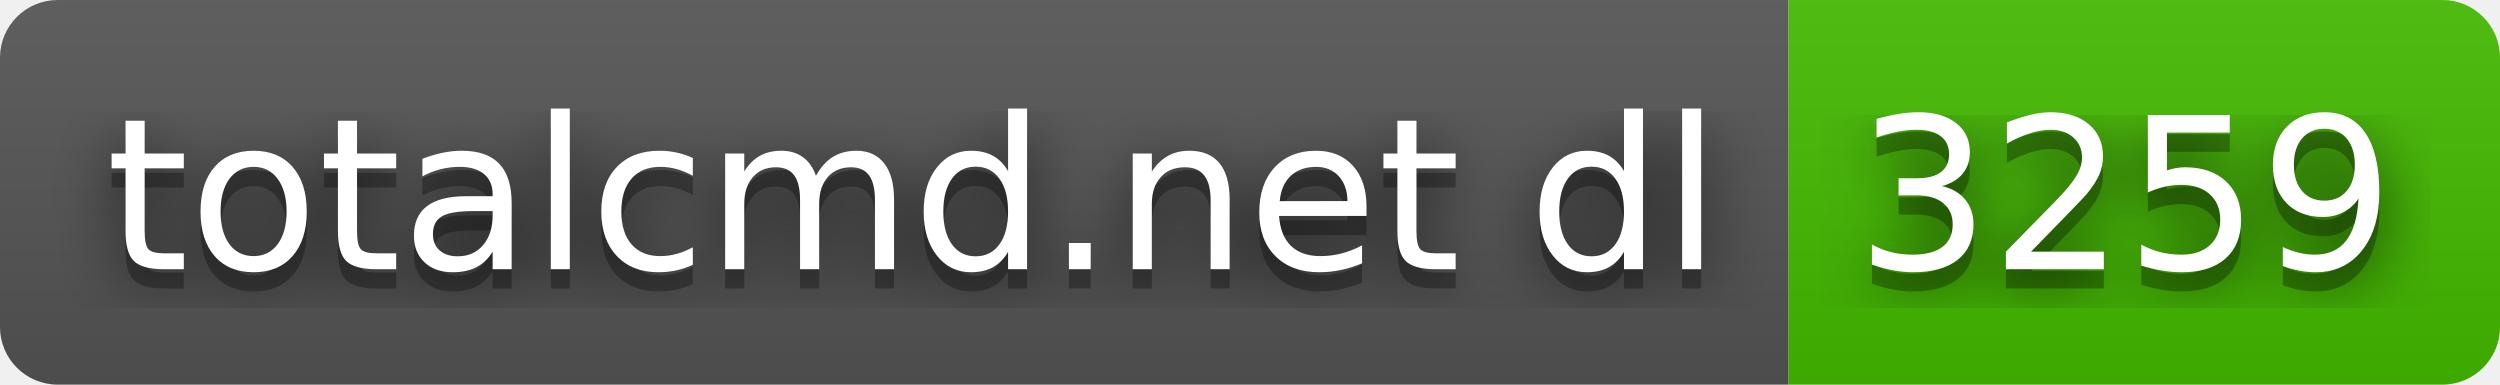
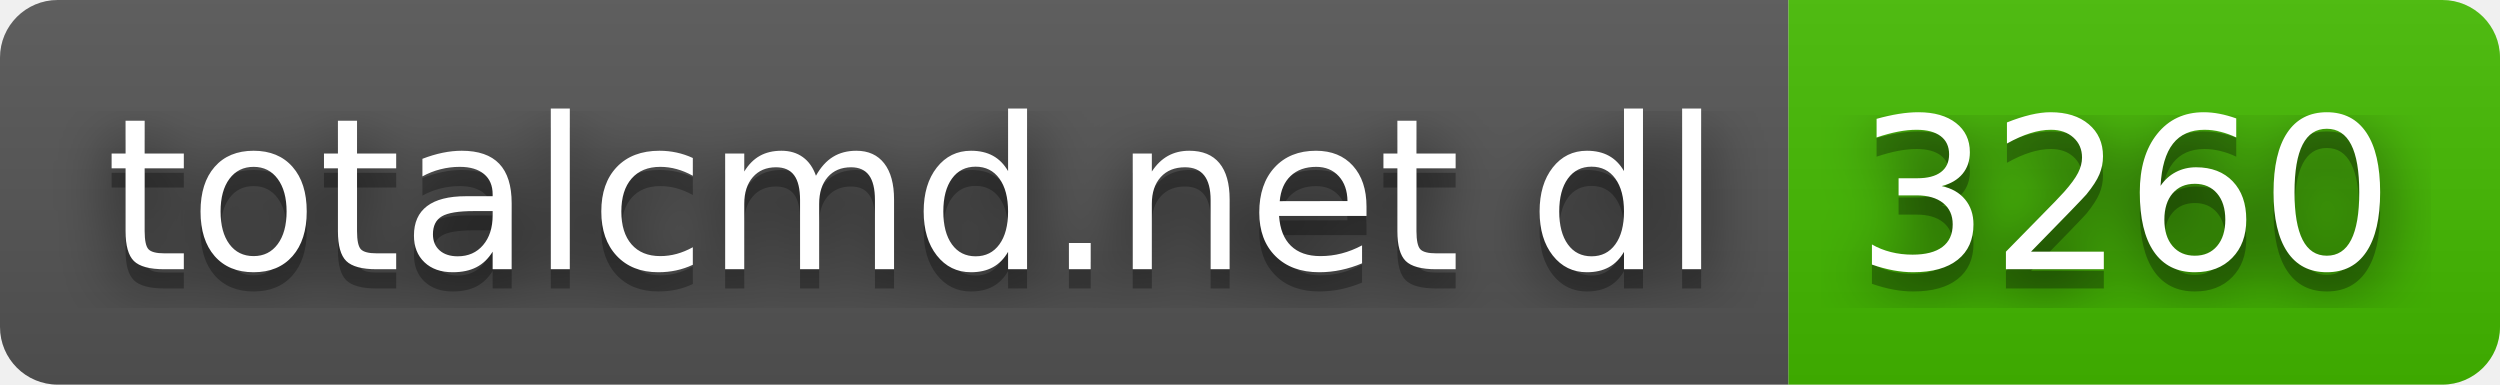
- <svg xmlns="http://www.w3.org/2000/svg" width="130" height="20" role="img" aria-label="totalcmd.net dl: 3259">
+ <svg xmlns="http://www.w3.org/2000/svg" width="130" height="20" role="img" aria-label="totalcmd.net dl: 3260">
  <filter id="blur">
    <feGaussianBlur stdDeviation="16" />
  </filter>
  <linearGradient id="s" x2="0" y2="100%">
    <stop offset="0" stop-color="#bbb" stop-opacity=".1" />
    <stop offset="1" stop-opacity=".1" />
  </linearGradient>
  <clipPath id="r">
    <rect width="130" height="20" rx="3" />
  </clipPath>
  <g clip-path="url(#r)">
    <rect width="93" height="20" fill="#555" />
    <rect x="93" width="37" height="20" fill="#4b0" />
    <rect width="130" height="20" fill="url(#s)" />
  </g>
  <g fill="#fff" text-anchor="middle" font-family="Verdana,Geneva,DejaVu Sans,sans-serif" text-rendering="geometricPrecision" font-size="110">
    <g transform="scale(.1)">
      <g aria-hidden="true" fill="#010101">
        <text x="475" y="150" fill-opacity=".8" filter="url(#blur)" textLength="830">totalcmd.net dl</text>
        <text x="475" y="150" fill-opacity=".3" textLength="830">totalcmd.net dl</text>
      </g>
      <text x="475" y="140" textLength="830">totalcmd.net dl</text>
    </g>
    <g transform="scale(.1)">
      <g aria-hidden="true" fill="#010101">
-         <text x="1105" y="150" fill-opacity=".8" filter="url(#blur)" textLength="270">3259</text>
-         <text x="1105" y="150" fill-opacity=".3" textLength="270">3259</text>
+         <text x="1105" y="150" fill-opacity=".8" filter="url(#blur)" textLength="270">3260</text>
+         <text x="1105" y="150" fill-opacity=".3" textLength="270">3260</text>
      </g>
-       <text x="1105" y="140" textLength="270">3259</text>
+       <text x="1105" y="140" textLength="270">3260</text>
    </g>
  </g>
</svg>
